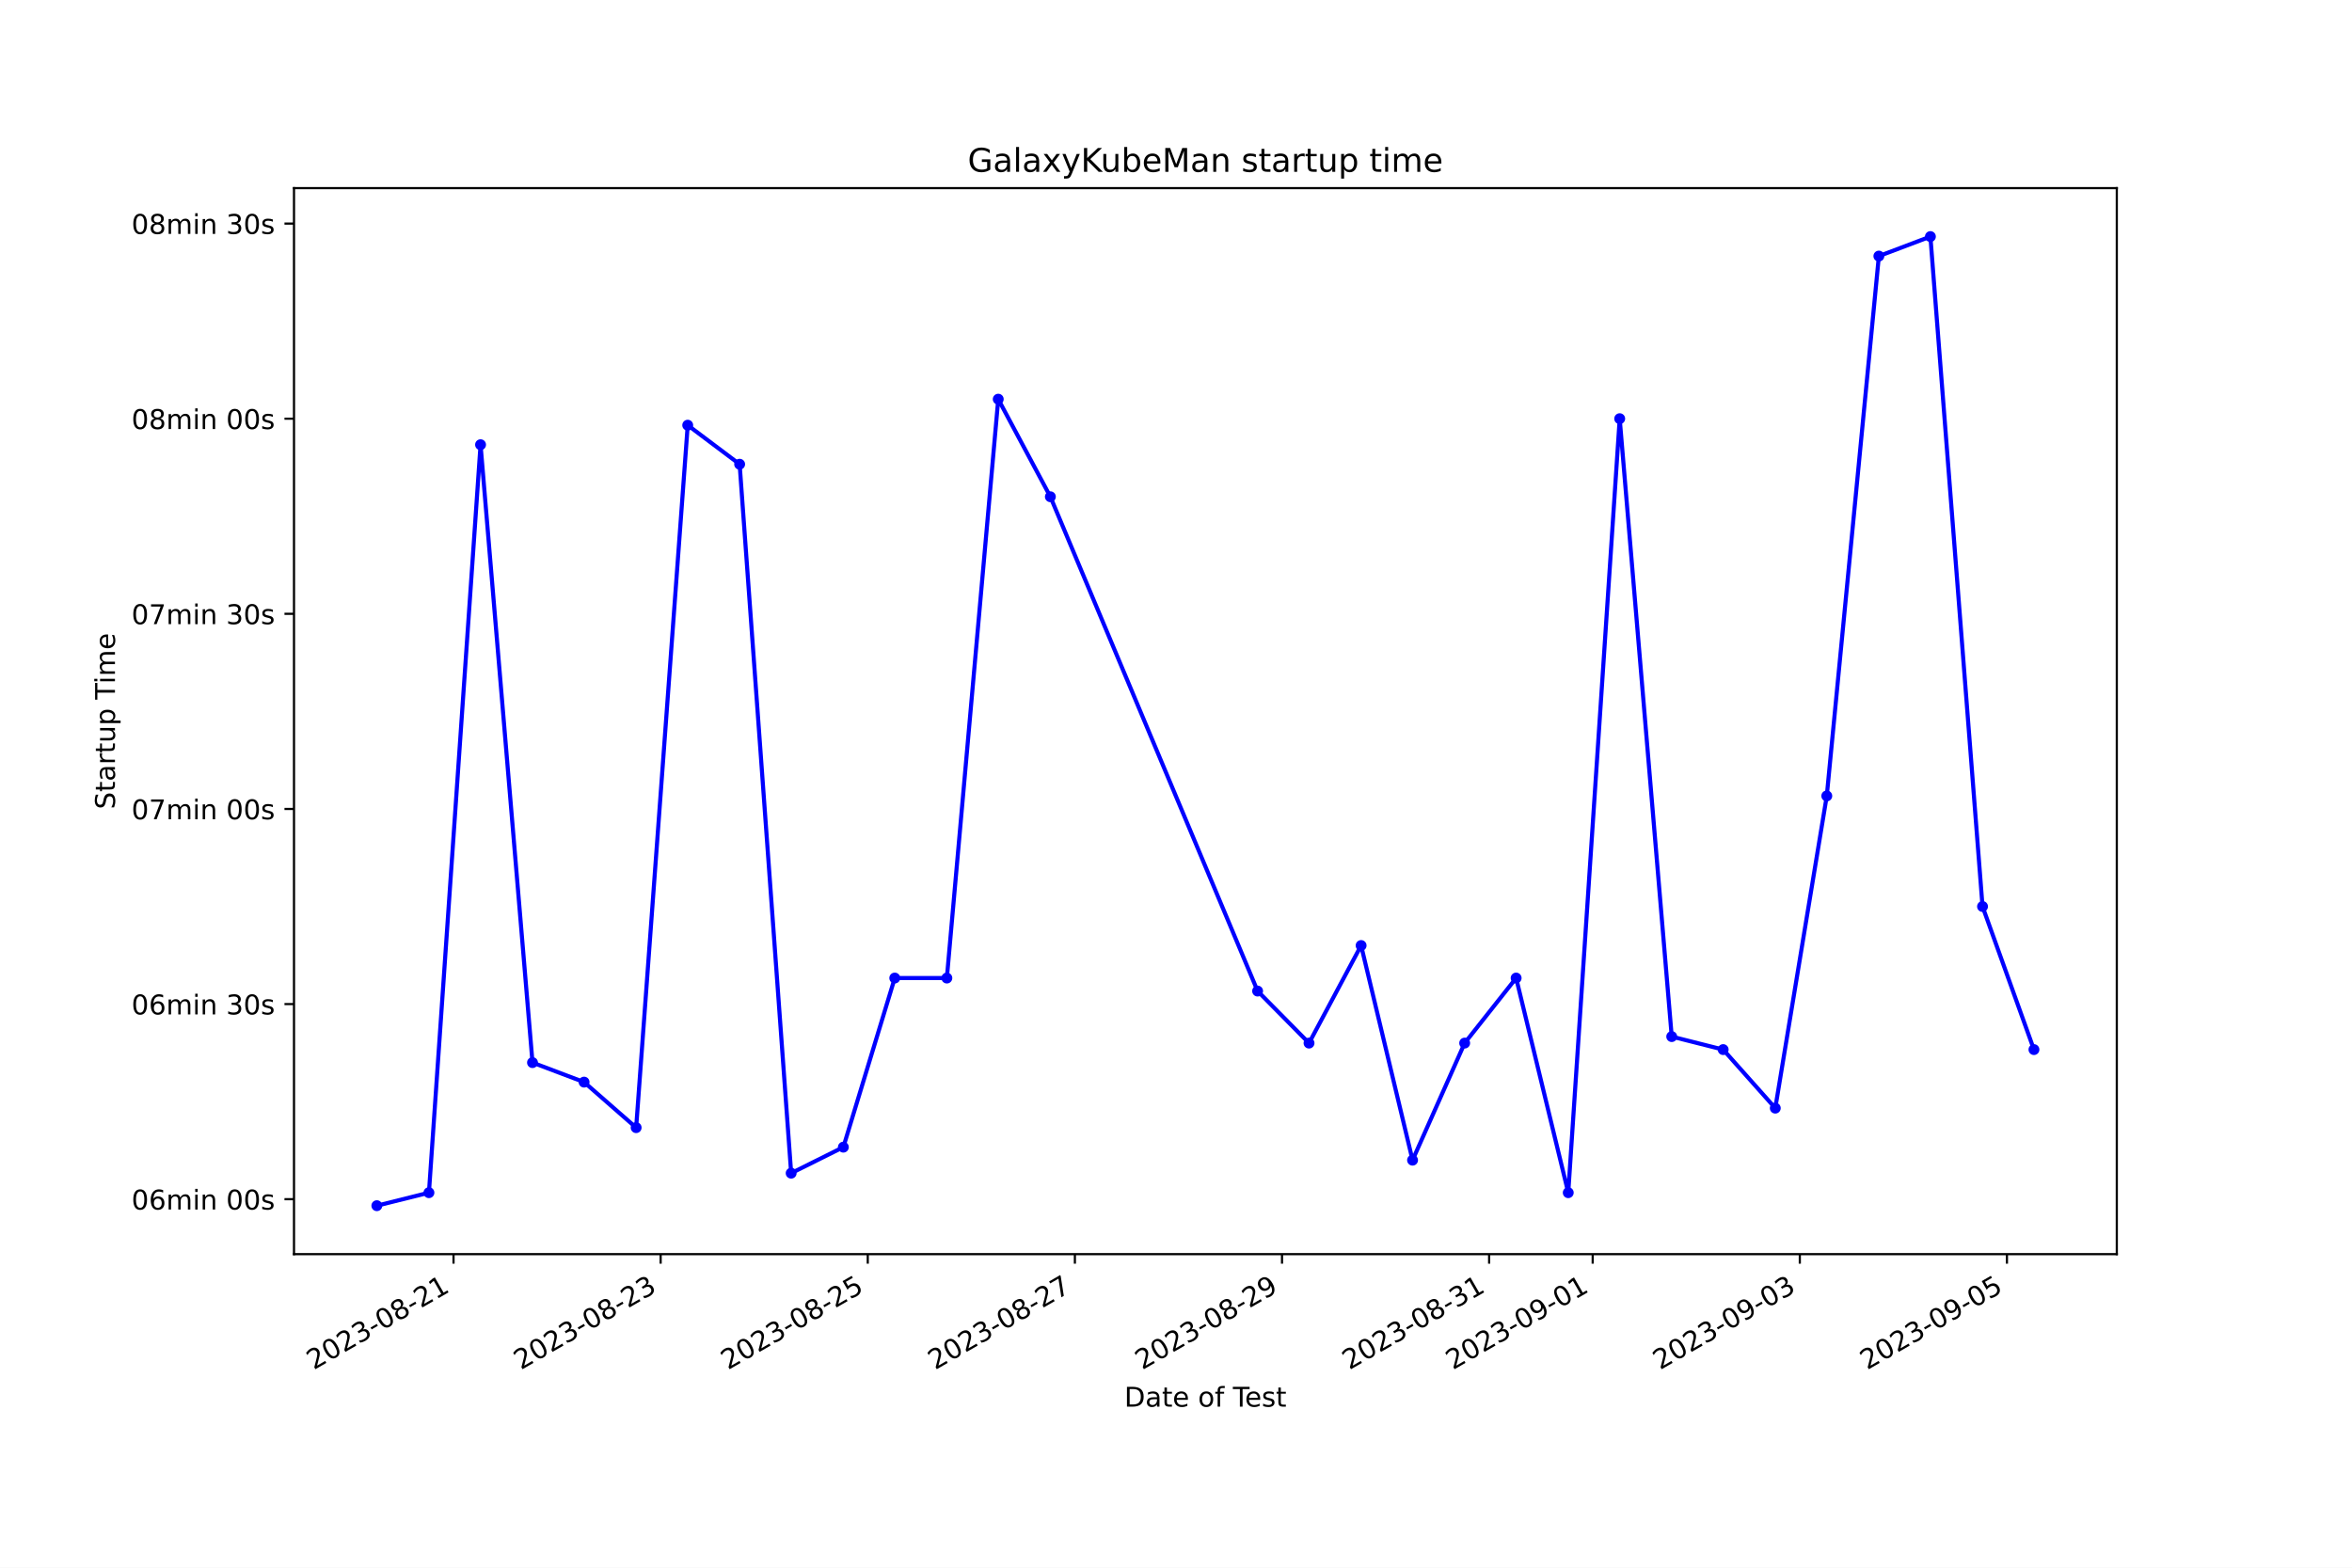
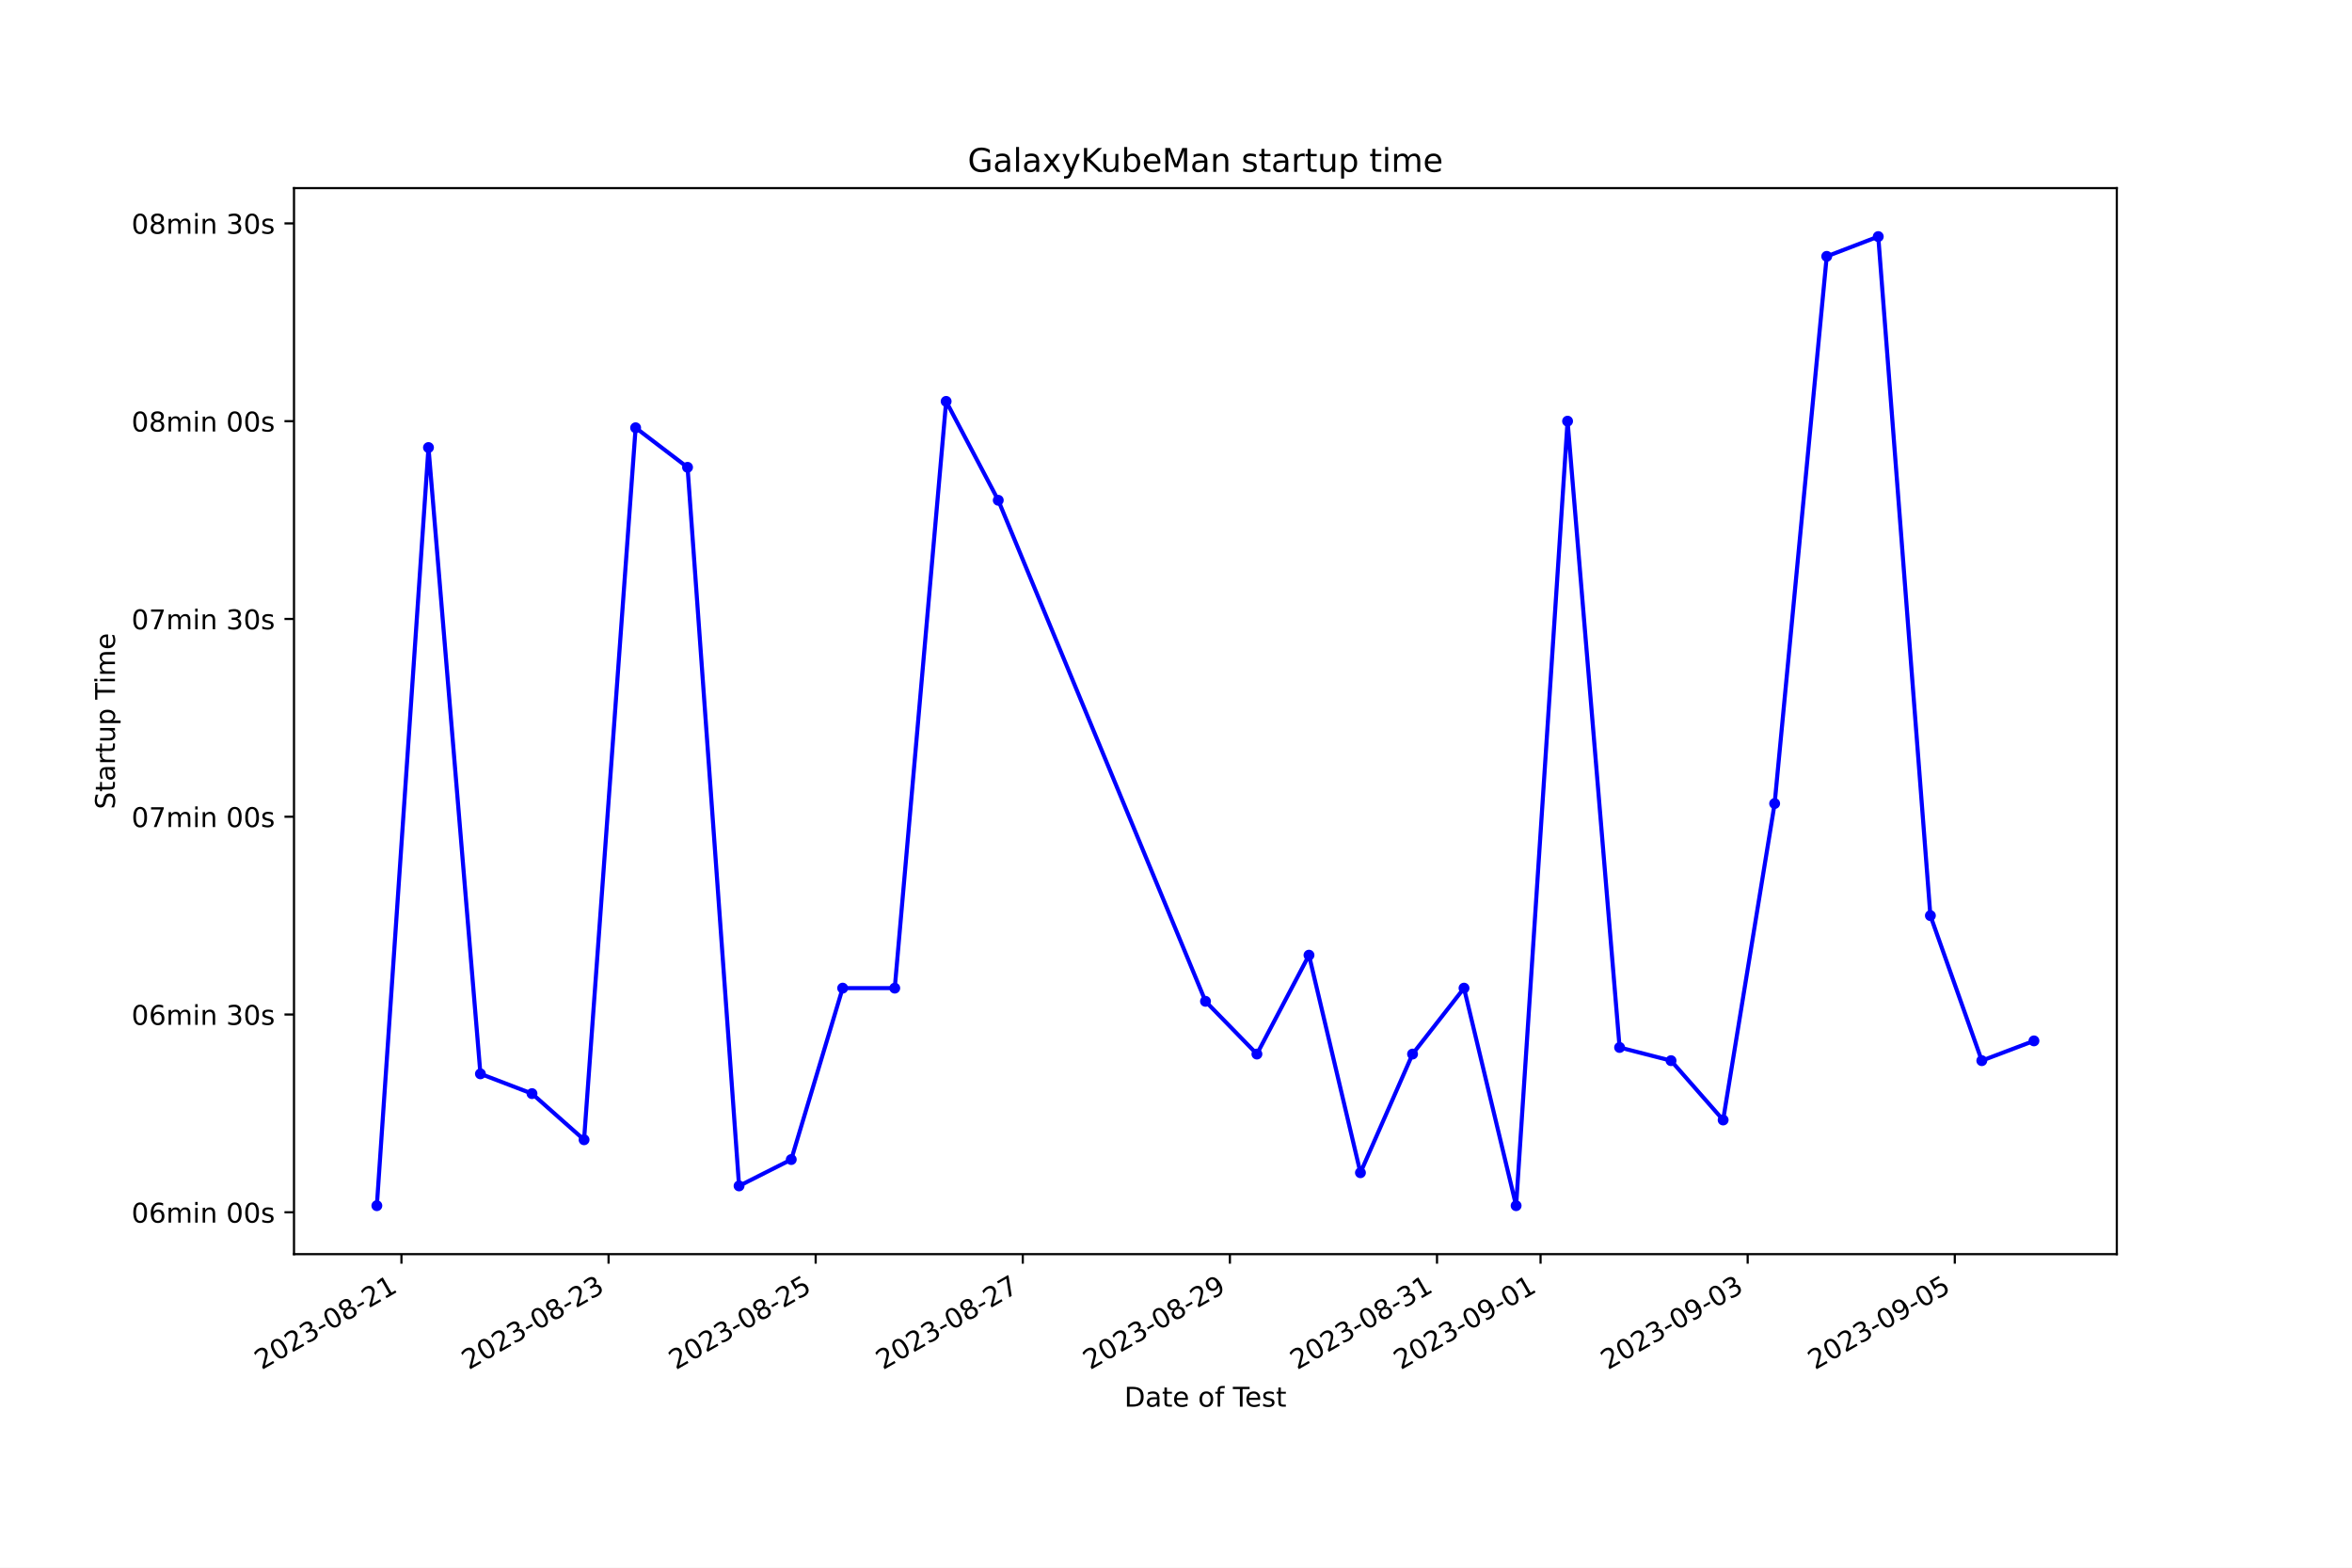
<svg xmlns="http://www.w3.org/2000/svg" xmlns:xlink="http://www.w3.org/1999/xlink" width="864pt" height="576pt" viewBox="0 0 864 576" version="1.1">
  <defs>
    <style type="text/css">*{stroke-linejoin: round; stroke-linecap: butt}</style>
  </defs>
  <g id="figure_1">
    <g id="patch_1">
      <path d="M 0 576  L 864 576  L 864 0  L 0 0  z " style="fill: #ffffff" />
    </g>
    <g id="axes_1">
      <g id="patch_2">
        <path d="M 108 460.8  L 777.6 460.8  L 777.6 69.12  L 108 69.12  z " style="fill: #ffffff" />
      </g>
      <g id="matplotlib.axis_1">
        <g id="xtick_1">
          <g id="line2d_1">
            <defs>
-               <path id="m850392a42d" d="M 0 0  L 0 3.5  " style="stroke: #000000; stroke-width: 0.8" />
+               <path id="m2d31882cde" d="M 0 0  L 0 3.5  " style="stroke: #000000; stroke-width: 0.8" />
            </defs>
            <g>
-               <use xlink:href="#m850392a42d" x="166.601" y="460.8" style="stroke: #000000; stroke-width: 0.8" />
+               <use xlink:href="#m2d31882cde" x="147.471" y="460.8" style="stroke: #000000; stroke-width: 0.8" />
            </g>
          </g>
          <g id="text_1">
-             <g transform="translate(115.2317 503.4383) rotate(-30) scale(0.1 -0.1)">
+             <g transform="translate(96.10164 503.4383) rotate(-30) scale(0.1 -0.1)">
              <defs>
                <path id="DejaVuSans-32" d="M 1228 531  L 3431 531  L 3431 0  L 469 0  L 469 531  Q 828 903 1448 1529  Q 2069 2156 2228 2338  Q 2531 2678 2651 2914  Q 2772 3150 2772 3378  Q 2772 3750 2511 3984  Q 2250 4219 1831 4219  Q 1534 4219 1204 4116  Q 875 4013 500 3803  L 500 4441  Q 881 4594 1212 4672  Q 1544 4750 1819 4750  Q 2544 4750 2975 4387  Q 3406 4025 3406 3419  Q 3406 3131 3298 2873  Q 3191 2616 2906 2266  Q 2828 2175 2409 1742  Q 1991 1309 1228 531  z " transform="scale(0.015625)" />
                <path id="DejaVuSans-30" d="M 2034 4250  Q 1547 4250 1301 3770  Q 1056 3291 1056 2328  Q 1056 1369 1301 889  Q 1547 409 2034 409  Q 2525 409 2770 889  Q 3016 1369 3016 2328  Q 3016 3291 2770 3770  Q 2525 4250 2034 4250  z M 2034 4750  Q 2819 4750 3233 4129  Q 3647 3509 3647 2328  Q 3647 1150 3233 529  Q 2819 -91 2034 -91  Q 1250 -91 836 529  Q 422 1150 422 2328  Q 422 3509 836 4129  Q 1250 4750 2034 4750  z " transform="scale(0.015625)" />
                <path id="DejaVuSans-33" d="M 2597 2516  Q 3050 2419 3304 2112  Q 3559 1806 3559 1356  Q 3559 666 3084 287  Q 2609 -91 1734 -91  Q 1441 -91 1130 -33  Q 819 25 488 141  L 488 750  Q 750 597 1062 519  Q 1375 441 1716 441  Q 2309 441 2620 675  Q 2931 909 2931 1356  Q 2931 1769 2642 2001  Q 2353 2234 1838 2234  L 1294 2234  L 1294 2753  L 1863 2753  Q 2328 2753 2575 2939  Q 2822 3125 2822 3475  Q 2822 3834 2567 4026  Q 2313 4219 1838 4219  Q 1578 4219 1281 4162  Q 984 4106 628 3988  L 628 4550  Q 988 4650 1302 4700  Q 1616 4750 1894 4750  Q 2613 4750 3031 4423  Q 3450 4097 3450 3541  Q 3450 3153 3228 2886  Q 3006 2619 2597 2516  z " transform="scale(0.015625)" />
                <path id="DejaVuSans-2d" d="M 313 2009  L 1997 2009  L 1997 1497  L 313 1497  L 313 2009  z " transform="scale(0.015625)" />
                <path id="DejaVuSans-38" d="M 2034 2216  Q 1584 2216 1326 1975  Q 1069 1734 1069 1313  Q 1069 891 1326 650  Q 1584 409 2034 409  Q 2484 409 2743 651  Q 3003 894 3003 1313  Q 3003 1734 2745 1975  Q 2488 2216 2034 2216  z M 1403 2484  Q 997 2584 770 2862  Q 544 3141 544 3541  Q 544 4100 942 4425  Q 1341 4750 2034 4750  Q 2731 4750 3128 4425  Q 3525 4100 3525 3541  Q 3525 3141 3298 2862  Q 3072 2584 2669 2484  Q 3125 2378 3379 2068  Q 3634 1759 3634 1313  Q 3634 634 3220 271  Q 2806 -91 2034 -91  Q 1263 -91 848 271  Q 434 634 434 1313  Q 434 1759 690 2068  Q 947 2378 1403 2484  z M 1172 3481  Q 1172 3119 1398 2916  Q 1625 2713 2034 2713  Q 2441 2713 2670 2916  Q 2900 3119 2900 3481  Q 2900 3844 2670 4047  Q 2441 4250 2034 4250  Q 1625 4250 1398 4047  Q 1172 3844 1172 3481  z " transform="scale(0.015625)" />
                <path id="DejaVuSans-31" d="M 794 531  L 1825 531  L 1825 4091  L 703 3866  L 703 4441  L 1819 4666  L 2450 4666  L 2450 531  L 3481 531  L 3481 0  L 794 0  L 794 531  z " transform="scale(0.015625)" />
              </defs>
              <use xlink:href="#DejaVuSans-32" />
              <use xlink:href="#DejaVuSans-30" x="63.623" />
              <use xlink:href="#DejaVuSans-32" x="127.246" />
              <use xlink:href="#DejaVuSans-33" x="190.869" />
              <use xlink:href="#DejaVuSans-2d" x="254.492" />
              <use xlink:href="#DejaVuSans-30" x="290.576" />
              <use xlink:href="#DejaVuSans-38" x="354.199" />
              <use xlink:href="#DejaVuSans-2d" x="417.822" />
              <use xlink:href="#DejaVuSans-32" x="453.906" />
              <use xlink:href="#DejaVuSans-31" x="517.529" />
            </g>
          </g>
        </g>
        <g id="xtick_2">
          <g id="line2d_2">
            <g>
-               <use xlink:href="#m850392a42d" x="242.687" y="460.8" style="stroke: #000000; stroke-width: 0.8" />
+               <use xlink:href="#m2d31882cde" x="223.553" y="460.8" style="stroke: #000000; stroke-width: 0.8" />
            </g>
          </g>
          <g id="text_2">
-             <g transform="translate(191.3171 503.4383) rotate(-30) scale(0.1 -0.1)">
+             <g transform="translate(172.1836 503.4383) rotate(-30) scale(0.1 -0.1)">
              <use xlink:href="#DejaVuSans-32" />
              <use xlink:href="#DejaVuSans-30" x="63.623" />
              <use xlink:href="#DejaVuSans-32" x="127.246" />
              <use xlink:href="#DejaVuSans-33" x="190.869" />
              <use xlink:href="#DejaVuSans-2d" x="254.492" />
              <use xlink:href="#DejaVuSans-30" x="290.576" />
              <use xlink:href="#DejaVuSans-38" x="354.199" />
              <use xlink:href="#DejaVuSans-2d" x="417.822" />
              <use xlink:href="#DejaVuSans-32" x="453.906" />
              <use xlink:href="#DejaVuSans-33" x="517.529" />
            </g>
          </g>
        </g>
        <g id="xtick_3">
          <g id="line2d_3">
            <g>
-               <use xlink:href="#m850392a42d" x="318.772" y="460.8" style="stroke: #000000; stroke-width: 0.8" />
+               <use xlink:href="#m2d31882cde" x="299.635" y="460.8" style="stroke: #000000; stroke-width: 0.8" />
            </g>
          </g>
          <g id="text_3">
-             <g transform="translate(267.4024 503.4383) rotate(-30) scale(0.1 -0.1)">
+             <g transform="translate(248.2655 503.4383) rotate(-30) scale(0.1 -0.1)">
              <defs>
                <path id="DejaVuSans-35" d="M 691 4666  L 3169 4666  L 3169 4134  L 1269 4134  L 1269 2991  Q 1406 3038 1543 3061  Q 1681 3084 1819 3084  Q 2600 3084 3056 2656  Q 3513 2228 3513 1497  Q 3513 744 3044 326  Q 2575 -91 1722 -91  Q 1428 -91 1123 -41  Q 819 9 494 109  L 494 744  Q 775 591 1075 516  Q 1375 441 1709 441  Q 2250 441 2565 725  Q 2881 1009 2881 1497  Q 2881 1984 2565 2268  Q 2250 2553 1709 2553  Q 1456 2553 1204 2497  Q 953 2441 691 2322  L 691 4666  z " transform="scale(0.015625)" />
              </defs>
              <use xlink:href="#DejaVuSans-32" />
              <use xlink:href="#DejaVuSans-30" x="63.623" />
              <use xlink:href="#DejaVuSans-32" x="127.246" />
              <use xlink:href="#DejaVuSans-33" x="190.869" />
              <use xlink:href="#DejaVuSans-2d" x="254.492" />
              <use xlink:href="#DejaVuSans-30" x="290.576" />
              <use xlink:href="#DejaVuSans-38" x="354.199" />
              <use xlink:href="#DejaVuSans-2d" x="417.822" />
              <use xlink:href="#DejaVuSans-32" x="453.906" />
              <use xlink:href="#DejaVuSans-35" x="517.529" />
            </g>
          </g>
        </g>
        <g id="xtick_4">
          <g id="line2d_4">
            <g>
-               <use xlink:href="#m850392a42d" x="394.857" y="460.8" style="stroke: #000000; stroke-width: 0.8" />
+               <use xlink:href="#m2d31882cde" x="375.717" y="460.8" style="stroke: #000000; stroke-width: 0.8" />
            </g>
          </g>
          <g id="text_4">
-             <g transform="translate(343.4878 503.4383) rotate(-30) scale(0.1 -0.1)">
+             <g transform="translate(324.3475 503.4383) rotate(-30) scale(0.1 -0.1)">
              <defs>
                <path id="DejaVuSans-37" d="M 525 4666  L 3525 4666  L 3525 4397  L 1831 0  L 1172 0  L 2766 4134  L 525 4134  L 525 4666  z " transform="scale(0.015625)" />
              </defs>
              <use xlink:href="#DejaVuSans-32" />
              <use xlink:href="#DejaVuSans-30" x="63.623" />
              <use xlink:href="#DejaVuSans-32" x="127.246" />
              <use xlink:href="#DejaVuSans-33" x="190.869" />
              <use xlink:href="#DejaVuSans-2d" x="254.492" />
              <use xlink:href="#DejaVuSans-30" x="290.576" />
              <use xlink:href="#DejaVuSans-38" x="354.199" />
              <use xlink:href="#DejaVuSans-2d" x="417.822" />
              <use xlink:href="#DejaVuSans-32" x="453.906" />
              <use xlink:href="#DejaVuSans-37" x="517.529" />
            </g>
          </g>
        </g>
        <g id="xtick_5">
          <g id="line2d_5">
            <g>
-               <use xlink:href="#m850392a42d" x="470.943" y="460.8" style="stroke: #000000; stroke-width: 0.8" />
+               <use xlink:href="#m2d31882cde" x="451.799" y="460.8" style="stroke: #000000; stroke-width: 0.8" />
            </g>
          </g>
          <g id="text_5">
-             <g transform="translate(419.5731 503.4383) rotate(-30) scale(0.1 -0.1)">
+             <g transform="translate(400.4294 503.4383) rotate(-30) scale(0.1 -0.1)">
              <defs>
                <path id="DejaVuSans-39" d="M 703 97  L 703 672  Q 941 559 1184 500  Q 1428 441 1663 441  Q 2288 441 2617 861  Q 2947 1281 2994 2138  Q 2813 1869 2534 1725  Q 2256 1581 1919 1581  Q 1219 1581 811 2004  Q 403 2428 403 3163  Q 403 3881 828 4315  Q 1253 4750 1959 4750  Q 2769 4750 3195 4129  Q 3622 3509 3622 2328  Q 3622 1225 3098 567  Q 2575 -91 1691 -91  Q 1453 -91 1209 -44  Q 966 3 703 97  z M 1959 2075  Q 2384 2075 2632 2365  Q 2881 2656 2881 3163  Q 2881 3666 2632 3958  Q 2384 4250 1959 4250  Q 1534 4250 1286 3958  Q 1038 3666 1038 3163  Q 1038 2656 1286 2365  Q 1534 2075 1959 2075  z " transform="scale(0.015625)" />
              </defs>
              <use xlink:href="#DejaVuSans-32" />
              <use xlink:href="#DejaVuSans-30" x="63.623" />
              <use xlink:href="#DejaVuSans-32" x="127.246" />
              <use xlink:href="#DejaVuSans-33" x="190.869" />
              <use xlink:href="#DejaVuSans-2d" x="254.492" />
              <use xlink:href="#DejaVuSans-30" x="290.576" />
              <use xlink:href="#DejaVuSans-38" x="354.199" />
              <use xlink:href="#DejaVuSans-2d" x="417.822" />
              <use xlink:href="#DejaVuSans-32" x="453.906" />
              <use xlink:href="#DejaVuSans-39" x="517.529" />
            </g>
          </g>
        </g>
        <g id="xtick_6">
          <g id="line2d_6">
            <g>
-               <use xlink:href="#m850392a42d" x="547.028" y="460.8" style="stroke: #000000; stroke-width: 0.8" />
+               <use xlink:href="#m2d31882cde" x="527.881" y="460.8" style="stroke: #000000; stroke-width: 0.8" />
            </g>
          </g>
          <g id="text_6">
-             <g transform="translate(495.6585 503.4383) rotate(-30) scale(0.1 -0.1)">
+             <g transform="translate(476.5113 503.4383) rotate(-30) scale(0.1 -0.1)">
              <use xlink:href="#DejaVuSans-32" />
              <use xlink:href="#DejaVuSans-30" x="63.623" />
              <use xlink:href="#DejaVuSans-32" x="127.246" />
              <use xlink:href="#DejaVuSans-33" x="190.869" />
              <use xlink:href="#DejaVuSans-2d" x="254.492" />
              <use xlink:href="#DejaVuSans-30" x="290.576" />
              <use xlink:href="#DejaVuSans-38" x="354.199" />
              <use xlink:href="#DejaVuSans-2d" x="417.822" />
              <use xlink:href="#DejaVuSans-33" x="453.906" />
              <use xlink:href="#DejaVuSans-31" x="517.529" />
            </g>
          </g>
        </g>
        <g id="xtick_7">
          <g id="line2d_7">
            <g>
-               <use xlink:href="#m850392a42d" x="585.071" y="460.8" style="stroke: #000000; stroke-width: 0.8" />
+               <use xlink:href="#m2d31882cde" x="565.922" y="460.8" style="stroke: #000000; stroke-width: 0.8" />
            </g>
          </g>
          <g id="text_7">
-             <g transform="translate(533.7011 503.4383) rotate(-30) scale(0.1 -0.1)">
+             <g transform="translate(514.5523 503.4383) rotate(-30) scale(0.1 -0.1)">
              <use xlink:href="#DejaVuSans-32" />
              <use xlink:href="#DejaVuSans-30" x="63.623" />
              <use xlink:href="#DejaVuSans-32" x="127.246" />
              <use xlink:href="#DejaVuSans-33" x="190.869" />
              <use xlink:href="#DejaVuSans-2d" x="254.492" />
              <use xlink:href="#DejaVuSans-30" x="290.576" />
              <use xlink:href="#DejaVuSans-39" x="354.199" />
              <use xlink:href="#DejaVuSans-2d" x="417.822" />
              <use xlink:href="#DejaVuSans-30" x="453.906" />
              <use xlink:href="#DejaVuSans-31" x="517.529" />
            </g>
          </g>
        </g>
        <g id="xtick_8">
          <g id="line2d_8">
            <g>
-               <use xlink:href="#m850392a42d" x="661.156" y="460.8" style="stroke: #000000; stroke-width: 0.8" />
+               <use xlink:href="#m2d31882cde" x="642.004" y="460.8" style="stroke: #000000; stroke-width: 0.8" />
            </g>
          </g>
          <g id="text_8">
-             <g transform="translate(609.7865 503.4383) rotate(-30) scale(0.1 -0.1)">
+             <g transform="translate(590.6342 503.4383) rotate(-30) scale(0.1 -0.1)">
              <use xlink:href="#DejaVuSans-32" />
              <use xlink:href="#DejaVuSans-30" x="63.623" />
              <use xlink:href="#DejaVuSans-32" x="127.246" />
              <use xlink:href="#DejaVuSans-33" x="190.869" />
              <use xlink:href="#DejaVuSans-2d" x="254.492" />
              <use xlink:href="#DejaVuSans-30" x="290.576" />
              <use xlink:href="#DejaVuSans-39" x="354.199" />
              <use xlink:href="#DejaVuSans-2d" x="417.822" />
              <use xlink:href="#DejaVuSans-30" x="453.906" />
              <use xlink:href="#DejaVuSans-33" x="517.529" />
            </g>
          </g>
        </g>
        <g id="xtick_9">
          <g id="line2d_9">
            <g>
-               <use xlink:href="#m850392a42d" x="737.241" y="460.8" style="stroke: #000000; stroke-width: 0.8" />
+               <use xlink:href="#m2d31882cde" x="718.086" y="460.8" style="stroke: #000000; stroke-width: 0.8" />
            </g>
          </g>
          <g id="text_9">
-             <g transform="translate(685.8718 503.4383) rotate(-30) scale(0.1 -0.1)">
+             <g transform="translate(666.7162 503.4383) rotate(-30) scale(0.1 -0.1)">
              <use xlink:href="#DejaVuSans-32" />
              <use xlink:href="#DejaVuSans-30" x="63.623" />
              <use xlink:href="#DejaVuSans-32" x="127.246" />
              <use xlink:href="#DejaVuSans-33" x="190.869" />
              <use xlink:href="#DejaVuSans-2d" x="254.492" />
              <use xlink:href="#DejaVuSans-30" x="290.576" />
              <use xlink:href="#DejaVuSans-39" x="354.199" />
              <use xlink:href="#DejaVuSans-2d" x="417.822" />
              <use xlink:href="#DejaVuSans-30" x="453.906" />
              <use xlink:href="#DejaVuSans-35" x="517.529" />
            </g>
          </g>
        </g>
        <g id="text_10">
          <g transform="translate(413.0063 516.8378) scale(0.1 -0.1)">
            <defs>
              <path id="DejaVuSans-44" d="M 1259 4147  L 1259 519  L 2022 519  Q 2988 519 3436 956  Q 3884 1394 3884 2338  Q 3884 3275 3436 3711  Q 2988 4147 2022 4147  L 1259 4147  z M 628 4666  L 1925 4666  Q 3281 4666 3915 4102  Q 4550 3538 4550 2338  Q 4550 1131 3912 565  Q 3275 0 1925 0  L 628 0  L 628 4666  z " transform="scale(0.015625)" />
              <path id="DejaVuSans-61" d="M 2194 1759  Q 1497 1759 1228 1600  Q 959 1441 959 1056  Q 959 750 1161 570  Q 1363 391 1709 391  Q 2188 391 2477 730  Q 2766 1069 2766 1631  L 2766 1759  L 2194 1759  z M 3341 1997  L 3341 0  L 2766 0  L 2766 531  Q 2569 213 2275 61  Q 1981 -91 1556 -91  Q 1019 -91 701 211  Q 384 513 384 1019  Q 384 1609 779 1909  Q 1175 2209 1959 2209  L 2766 2209  L 2766 2266  Q 2766 2663 2505 2880  Q 2244 3097 1772 3097  Q 1472 3097 1187 3025  Q 903 2953 641 2809  L 641 3341  Q 956 3463 1253 3523  Q 1550 3584 1831 3584  Q 2591 3584 2966 3190  Q 3341 2797 3341 1997  z " transform="scale(0.015625)" />
              <path id="DejaVuSans-74" d="M 1172 4494  L 1172 3500  L 2356 3500  L 2356 3053  L 1172 3053  L 1172 1153  Q 1172 725 1289 603  Q 1406 481 1766 481  L 2356 481  L 2356 0  L 1766 0  Q 1100 0 847 248  Q 594 497 594 1153  L 594 3053  L 172 3053  L 172 3500  L 594 3500  L 594 4494  L 1172 4494  z " transform="scale(0.015625)" />
              <path id="DejaVuSans-65" d="M 3597 1894  L 3597 1613  L 953 1613  Q 991 1019 1311 708  Q 1631 397 2203 397  Q 2534 397 2845 478  Q 3156 559 3463 722  L 3463 178  Q 3153 47 2828 -22  Q 2503 -91 2169 -91  Q 1331 -91 842 396  Q 353 884 353 1716  Q 353 2575 817 3079  Q 1281 3584 2069 3584  Q 2775 3584 3186 3129  Q 3597 2675 3597 1894  z M 3022 2063  Q 3016 2534 2758 2815  Q 2500 3097 2075 3097  Q 1594 3097 1305 2825  Q 1016 2553 972 2059  L 3022 2063  z " transform="scale(0.015625)" />
              <path id="DejaVuSans-20" transform="scale(0.015625)" />
              <path id="DejaVuSans-6f" d="M 1959 3097  Q 1497 3097 1228 2736  Q 959 2375 959 1747  Q 959 1119 1226 758  Q 1494 397 1959 397  Q 2419 397 2687 759  Q 2956 1122 2956 1747  Q 2956 2369 2687 2733  Q 2419 3097 1959 3097  z M 1959 3584  Q 2709 3584 3137 3096  Q 3566 2609 3566 1747  Q 3566 888 3137 398  Q 2709 -91 1959 -91  Q 1206 -91 779 398  Q 353 888 353 1747  Q 353 2609 779 3096  Q 1206 3584 1959 3584  z " transform="scale(0.015625)" />
              <path id="DejaVuSans-66" d="M 2375 4863  L 2375 4384  L 1825 4384  Q 1516 4384 1395 4259  Q 1275 4134 1275 3809  L 1275 3500  L 2222 3500  L 2222 3053  L 1275 3053  L 1275 0  L 697 0  L 697 3053  L 147 3053  L 147 3500  L 697 3500  L 697 3744  Q 697 4328 969 4595  Q 1241 4863 1831 4863  L 2375 4863  z " transform="scale(0.015625)" />
              <path id="DejaVuSans-54" d="M -19 4666  L 3928 4666  L 3928 4134  L 2272 4134  L 2272 0  L 1638 0  L 1638 4134  L -19 4134  L -19 4666  z " transform="scale(0.015625)" />
              <path id="DejaVuSans-73" d="M 2834 3397  L 2834 2853  Q 2591 2978 2328 3040  Q 2066 3103 1784 3103  Q 1356 3103 1142 2972  Q 928 2841 928 2578  Q 928 2378 1081 2264  Q 1234 2150 1697 2047  L 1894 2003  Q 2506 1872 2764 1633  Q 3022 1394 3022 966  Q 3022 478 2636 193  Q 2250 -91 1575 -91  Q 1294 -91 989 -36  Q 684 19 347 128  L 347 722  Q 666 556 975 473  Q 1284 391 1588 391  Q 1994 391 2212 530  Q 2431 669 2431 922  Q 2431 1156 2273 1281  Q 2116 1406 1581 1522  L 1381 1569  Q 847 1681 609 1914  Q 372 2147 372 2553  Q 372 3047 722 3315  Q 1072 3584 1716 3584  Q 2034 3584 2315 3537  Q 2597 3491 2834 3397  z " transform="scale(0.015625)" />
            </defs>
            <use xlink:href="#DejaVuSans-44" />
            <use xlink:href="#DejaVuSans-61" x="77.002" />
            <use xlink:href="#DejaVuSans-74" x="138.281" />
            <use xlink:href="#DejaVuSans-65" x="177.49" />
            <use xlink:href="#DejaVuSans-20" x="239.014" />
            <use xlink:href="#DejaVuSans-6f" x="270.801" />
            <use xlink:href="#DejaVuSans-66" x="331.982" />
            <use xlink:href="#DejaVuSans-20" x="367.188" />
            <use xlink:href="#DejaVuSans-54" x="398.975" />
            <use xlink:href="#DejaVuSans-65" x="443.059" />
            <use xlink:href="#DejaVuSans-73" x="504.582" />
            <use xlink:href="#DejaVuSans-74" x="556.682" />
          </g>
        </g>
      </g>
      <g id="matplotlib.axis_2">
        <g id="ytick_1">
          <g id="line2d_10">
            <defs>
-               <path id="m2e4d9d706c" d="M 0 0  L -3.5 0  " style="stroke: #000000; stroke-width: 0.8" />
+               <path id="mc6794d86ec" d="M 0 0  L -3.5 0  " style="stroke: #000000; stroke-width: 0.8" />
            </defs>
            <g>
-               <use xlink:href="#m2e4d9d706c" x="108" y="440.607" style="stroke: #000000; stroke-width: 0.8" />
+               <use xlink:href="#mc6794d86ec" x="108" y="445.419" style="stroke: #000000; stroke-width: 0.8" />
            </g>
          </g>
          <g id="text_11">
-             <g transform="translate(48.30625 444.4058) scale(0.1 -0.1)">
+             <g transform="translate(48.30625 449.2178) scale(0.1 -0.1)">
              <defs>
                <path id="DejaVuSans-36" d="M 2113 2584  Q 1688 2584 1439 2293  Q 1191 2003 1191 1497  Q 1191 994 1439 701  Q 1688 409 2113 409  Q 2538 409 2786 701  Q 3034 994 3034 1497  Q 3034 2003 2786 2293  Q 2538 2584 2113 2584  z M 3366 4563  L 3366 3988  Q 3128 4100 2886 4159  Q 2644 4219 2406 4219  Q 1781 4219 1451 3797  Q 1122 3375 1075 2522  Q 1259 2794 1537 2939  Q 1816 3084 2150 3084  Q 2853 3084 3261 2657  Q 3669 2231 3669 1497  Q 3669 778 3244 343  Q 2819 -91 2113 -91  Q 1303 -91 875 529  Q 447 1150 447 2328  Q 447 3434 972 4092  Q 1497 4750 2381 4750  Q 2619 4750 2861 4703  Q 3103 4656 3366 4563  z " transform="scale(0.015625)" />
                <path id="DejaVuSans-6d" d="M 3328 2828  Q 3544 3216 3844 3400  Q 4144 3584 4550 3584  Q 5097 3584 5394 3201  Q 5691 2819 5691 2113  L 5691 0  L 5113 0  L 5113 2094  Q 5113 2597 4934 2840  Q 4756 3084 4391 3084  Q 3944 3084 3684 2787  Q 3425 2491 3425 1978  L 3425 0  L 2847 0  L 2847 2094  Q 2847 2600 2669 2842  Q 2491 3084 2119 3084  Q 1678 3084 1418 2786  Q 1159 2488 1159 1978  L 1159 0  L 581 0  L 581 3500  L 1159 3500  L 1159 2956  Q 1356 3278 1631 3431  Q 1906 3584 2284 3584  Q 2666 3584 2933 3390  Q 3200 3197 3328 2828  z " transform="scale(0.015625)" />
                <path id="DejaVuSans-69" d="M 603 3500  L 1178 3500  L 1178 0  L 603 0  L 603 3500  z M 603 4863  L 1178 4863  L 1178 4134  L 603 4134  L 603 4863  z " transform="scale(0.015625)" />
                <path id="DejaVuSans-6e" d="M 3513 2113  L 3513 0  L 2938 0  L 2938 2094  Q 2938 2591 2744 2837  Q 2550 3084 2163 3084  Q 1697 3084 1428 2787  Q 1159 2491 1159 1978  L 1159 0  L 581 0  L 581 3500  L 1159 3500  L 1159 2956  Q 1366 3272 1645 3428  Q 1925 3584 2291 3584  Q 2894 3584 3203 3211  Q 3513 2838 3513 2113  z " transform="scale(0.015625)" />
              </defs>
              <use xlink:href="#DejaVuSans-30" />
              <use xlink:href="#DejaVuSans-36" x="63.623" />
              <use xlink:href="#DejaVuSans-6d" x="127.246" />
              <use xlink:href="#DejaVuSans-69" x="224.658" />
              <use xlink:href="#DejaVuSans-6e" x="252.441" />
              <use xlink:href="#DejaVuSans-20" x="315.82" />
              <use xlink:href="#DejaVuSans-30" x="347.607" />
              <use xlink:href="#DejaVuSans-30" x="411.23" />
              <use xlink:href="#DejaVuSans-73" x="474.854" />
            </g>
          </g>
        </g>
        <g id="ytick_2">
          <g id="line2d_11">
            <g>
-               <use xlink:href="#m2e4d9d706c" x="108" y="368.914" style="stroke: #000000; stroke-width: 0.8" />
+               <use xlink:href="#mc6794d86ec" x="108" y="372.751" style="stroke: #000000; stroke-width: 0.8" />
            </g>
          </g>
          <g id="text_12">
-             <g transform="translate(48.30625 372.7133) scale(0.1 -0.1)">
+             <g transform="translate(48.30625 376.5499) scale(0.1 -0.1)">
              <use xlink:href="#DejaVuSans-30" />
              <use xlink:href="#DejaVuSans-36" x="63.623" />
              <use xlink:href="#DejaVuSans-6d" x="127.246" />
              <use xlink:href="#DejaVuSans-69" x="224.658" />
              <use xlink:href="#DejaVuSans-6e" x="252.441" />
              <use xlink:href="#DejaVuSans-20" x="315.82" />
              <use xlink:href="#DejaVuSans-33" x="347.607" />
              <use xlink:href="#DejaVuSans-30" x="411.23" />
              <use xlink:href="#DejaVuSans-73" x="474.854" />
            </g>
          </g>
        </g>
        <g id="ytick_3">
          <g id="line2d_12">
            <g>
-               <use xlink:href="#m2e4d9d706c" x="108" y="297.222" style="stroke: #000000; stroke-width: 0.8" />
+               <use xlink:href="#mc6794d86ec" x="108" y="300.083" style="stroke: #000000; stroke-width: 0.8" />
            </g>
          </g>
          <g id="text_13">
-             <g transform="translate(48.30625 301.0208) scale(0.1 -0.1)">
+             <g transform="translate(48.30625 303.882) scale(0.1 -0.1)">
              <use xlink:href="#DejaVuSans-30" />
              <use xlink:href="#DejaVuSans-37" x="63.623" />
              <use xlink:href="#DejaVuSans-6d" x="127.246" />
              <use xlink:href="#DejaVuSans-69" x="224.658" />
              <use xlink:href="#DejaVuSans-6e" x="252.441" />
              <use xlink:href="#DejaVuSans-20" x="315.82" />
              <use xlink:href="#DejaVuSans-30" x="347.607" />
              <use xlink:href="#DejaVuSans-30" x="411.23" />
              <use xlink:href="#DejaVuSans-73" x="474.854" />
            </g>
          </g>
        </g>
        <g id="ytick_4">
          <g id="line2d_13">
            <g>
-               <use xlink:href="#m2e4d9d706c" x="108" y="225.529" style="stroke: #000000; stroke-width: 0.8" />
+               <use xlink:href="#mc6794d86ec" x="108" y="227.415" style="stroke: #000000; stroke-width: 0.8" />
            </g>
          </g>
          <g id="text_14">
-             <g transform="translate(48.30625 229.3283) scale(0.1 -0.1)">
+             <g transform="translate(48.30625 231.2141) scale(0.1 -0.1)">
              <use xlink:href="#DejaVuSans-30" />
              <use xlink:href="#DejaVuSans-37" x="63.623" />
              <use xlink:href="#DejaVuSans-6d" x="127.246" />
              <use xlink:href="#DejaVuSans-69" x="224.658" />
              <use xlink:href="#DejaVuSans-6e" x="252.441" />
              <use xlink:href="#DejaVuSans-20" x="315.82" />
              <use xlink:href="#DejaVuSans-33" x="347.607" />
              <use xlink:href="#DejaVuSans-30" x="411.23" />
              <use xlink:href="#DejaVuSans-73" x="474.854" />
            </g>
          </g>
        </g>
        <g id="ytick_5">
          <g id="line2d_14">
            <g>
-               <use xlink:href="#m2e4d9d706c" x="108" y="153.837" style="stroke: #000000; stroke-width: 0.8" />
+               <use xlink:href="#mc6794d86ec" x="108" y="154.747" style="stroke: #000000; stroke-width: 0.8" />
            </g>
          </g>
          <g id="text_15">
-             <g transform="translate(48.30625 157.6359) scale(0.1 -0.1)">
+             <g transform="translate(48.30625 158.5462) scale(0.1 -0.1)">
              <use xlink:href="#DejaVuSans-30" />
              <use xlink:href="#DejaVuSans-38" x="63.623" />
              <use xlink:href="#DejaVuSans-6d" x="127.246" />
              <use xlink:href="#DejaVuSans-69" x="224.658" />
              <use xlink:href="#DejaVuSans-6e" x="252.441" />
              <use xlink:href="#DejaVuSans-20" x="315.82" />
              <use xlink:href="#DejaVuSans-30" x="347.607" />
              <use xlink:href="#DejaVuSans-30" x="411.23" />
              <use xlink:href="#DejaVuSans-73" x="474.854" />
            </g>
          </g>
        </g>
        <g id="ytick_6">
          <g id="line2d_15">
            <g>
-               <use xlink:href="#m2e4d9d706c" x="108" y="82.144" style="stroke: #000000; stroke-width: 0.8" />
+               <use xlink:href="#mc6794d86ec" x="108" y="82.079" style="stroke: #000000; stroke-width: 0.8" />
            </g>
          </g>
          <g id="text_16">
-             <g transform="translate(48.30625 85.94335) scale(0.1 -0.1)">
+             <g transform="translate(48.30625 85.87833) scale(0.1 -0.1)">
              <use xlink:href="#DejaVuSans-30" />
              <use xlink:href="#DejaVuSans-38" x="63.623" />
              <use xlink:href="#DejaVuSans-6d" x="127.246" />
              <use xlink:href="#DejaVuSans-69" x="224.658" />
              <use xlink:href="#DejaVuSans-6e" x="252.441" />
              <use xlink:href="#DejaVuSans-20" x="315.82" />
              <use xlink:href="#DejaVuSans-33" x="347.607" />
              <use xlink:href="#DejaVuSans-30" x="411.23" />
              <use xlink:href="#DejaVuSans-73" x="474.854" />
            </g>
          </g>
        </g>
        <g id="text_17">
          <g transform="translate(42.22656 297.3397) rotate(-90) scale(0.1 -0.1)">
            <defs>
              <path id="DejaVuSans-53" d="M 3425 4513  L 3425 3897  Q 3066 4069 2747 4153  Q 2428 4238 2131 4238  Q 1616 4238 1336 4038  Q 1056 3838 1056 3469  Q 1056 3159 1242 3001  Q 1428 2844 1947 2747  L 2328 2669  Q 3034 2534 3370 2195  Q 3706 1856 3706 1288  Q 3706 609 3251 259  Q 2797 -91 1919 -91  Q 1588 -91 1214 -16  Q 841 59 441 206  L 441 856  Q 825 641 1194 531  Q 1563 422 1919 422  Q 2459 422 2753 634  Q 3047 847 3047 1241  Q 3047 1584 2836 1778  Q 2625 1972 2144 2069  L 1759 2144  Q 1053 2284 737 2584  Q 422 2884 422 3419  Q 422 4038 858 4394  Q 1294 4750 2059 4750  Q 2388 4750 2728 4690  Q 3069 4631 3425 4513  z " transform="scale(0.015625)" />
              <path id="DejaVuSans-72" d="M 2631 2963  Q 2534 3019 2420 3045  Q 2306 3072 2169 3072  Q 1681 3072 1420 2755  Q 1159 2438 1159 1844  L 1159 0  L 581 0  L 581 3500  L 1159 3500  L 1159 2956  Q 1341 3275 1631 3429  Q 1922 3584 2338 3584  Q 2397 3584 2469 3576  Q 2541 3569 2628 3553  L 2631 2963  z " transform="scale(0.015625)" />
              <path id="DejaVuSans-75" d="M 544 1381  L 544 3500  L 1119 3500  L 1119 1403  Q 1119 906 1312 657  Q 1506 409 1894 409  Q 2359 409 2629 706  Q 2900 1003 2900 1516  L 2900 3500  L 3475 3500  L 3475 0  L 2900 0  L 2900 538  Q 2691 219 2414 64  Q 2138 -91 1772 -91  Q 1169 -91 856 284  Q 544 659 544 1381  z M 1991 3584  L 1991 3584  z " transform="scale(0.015625)" />
              <path id="DejaVuSans-70" d="M 1159 525  L 1159 -1331  L 581 -1331  L 581 3500  L 1159 3500  L 1159 2969  Q 1341 3281 1617 3432  Q 1894 3584 2278 3584  Q 2916 3584 3314 3078  Q 3713 2572 3713 1747  Q 3713 922 3314 415  Q 2916 -91 2278 -91  Q 1894 -91 1617 61  Q 1341 213 1159 525  z M 3116 1747  Q 3116 2381 2855 2742  Q 2594 3103 2138 3103  Q 1681 3103 1420 2742  Q 1159 2381 1159 1747  Q 1159 1113 1420 752  Q 1681 391 2138 391  Q 2594 391 2855 752  Q 3116 1113 3116 1747  z " transform="scale(0.015625)" />
            </defs>
            <use xlink:href="#DejaVuSans-53" />
            <use xlink:href="#DejaVuSans-74" x="63.477" />
            <use xlink:href="#DejaVuSans-61" x="102.686" />
            <use xlink:href="#DejaVuSans-72" x="163.965" />
            <use xlink:href="#DejaVuSans-74" x="205.078" />
            <use xlink:href="#DejaVuSans-75" x="244.287" />
            <use xlink:href="#DejaVuSans-70" x="307.666" />
            <use xlink:href="#DejaVuSans-20" x="371.143" />
            <use xlink:href="#DejaVuSans-54" x="402.93" />
            <use xlink:href="#DejaVuSans-69" x="460.889" />
            <use xlink:href="#DejaVuSans-6d" x="488.672" />
            <use xlink:href="#DejaVuSans-65" x="586.084" />
          </g>
        </g>
      </g>
      <g id="line2d_16">
-         <path d="M 747.164 385.642  L 728.277 333.068  L 709.127 86.924  L 690.198 94.093  L 671.064 292.442  L 652.144 407.15  L 633.002 385.642  L 614.105 380.863  L 594.992 153.837  L 576.092 438.217  L 556.948 359.355  L 538.044 383.253  L 518.9 426.268  L 499.999 347.406  L 480.868 383.253  L 461.981 364.135  L 385.85 182.514  L 366.703 146.667  L 347.826 359.355  L 328.689 359.355  L 309.802 421.489  L 290.631 431.048  L 271.702 170.565  L 252.633 156.226  L 233.689 414.319  L 214.558 397.591  L 195.616 390.422  L 176.531 163.396  L 157.566 438.217  L 138.436 442.996  " clip-path="url(#pe530338df9)" style="fill: none; stroke: #0000ff; stroke-width: 1.5; stroke-linecap: square" />
+         <path d="M 747.164 382.44  L 728.008 389.707  L 709.122 336.417  L 689.973 86.924  L 671.044 94.19  L 651.911 295.238  L 632.992 411.507  L 613.851 389.707  L 594.954 384.862  L 575.843 154.747  L 556.943 442.996  L 537.801 363.062  L 518.898 387.284  L 499.754 430.885  L 480.854 350.95  L 461.724 387.284  L 442.837 367.906  L 366.71 183.814  L 347.564 147.48  L 328.687 363.062  L 309.552 363.062  L 290.666 426.041  L 271.495 435.73  L 252.567 171.703  L 233.499 157.169  L 214.556 418.774  L 195.426 401.818  L 176.484 394.551  L 157.401 164.436  L 138.436 442.996  " clip-path="url(#p83fd6e2e0a)" style="fill: none; stroke: #0000ff; stroke-width: 1.5; stroke-linecap: square" />
        <defs>
-           <path id="mb0094eaafb" d="M 0 1.5  C 0.398 1.5 0.779 1.342 1.061 1.061  C 1.342 0.779 1.5 0.398 1.5 0  C 1.5 -0.398 1.342 -0.779 1.061 -1.061  C 0.779 -1.342 0.398 -1.5 0 -1.5  C -0.398 -1.5 -0.779 -1.342 -1.061 -1.061  C -1.342 -0.779 -1.5 -0.398 -1.5 0  C -1.5 0.398 -1.342 0.779 -1.061 1.061  C -0.779 1.342 -0.398 1.5 0 1.5  z " style="stroke: #0000ff" />
+           <path id="m358f908bcb" d="M 0 1.5  C 0.398 1.5 0.779 1.342 1.061 1.061  C 1.342 0.779 1.5 0.398 1.5 0  C 1.5 -0.398 1.342 -0.779 1.061 -1.061  C 0.779 -1.342 0.398 -1.5 0 -1.5  C -0.398 -1.5 -0.779 -1.342 -1.061 -1.061  C -1.342 -0.779 -1.5 -0.398 -1.5 0  C -1.5 0.398 -1.342 0.779 -1.061 1.061  C -0.779 1.342 -0.398 1.5 0 1.5  z " style="stroke: #0000ff" />
        </defs>
-         <g clip-path="url(#pe530338df9)">
-           <use xlink:href="#mb0094eaafb" x="747.164" y="385.642" style="fill: #0000ff; stroke: #0000ff" />
-           <use xlink:href="#mb0094eaafb" x="728.277" y="333.068" style="fill: #0000ff; stroke: #0000ff" />
-           <use xlink:href="#mb0094eaafb" x="709.127" y="86.924" style="fill: #0000ff; stroke: #0000ff" />
-           <use xlink:href="#mb0094eaafb" x="690.198" y="94.093" style="fill: #0000ff; stroke: #0000ff" />
-           <use xlink:href="#mb0094eaafb" x="671.064" y="292.442" style="fill: #0000ff; stroke: #0000ff" />
-           <use xlink:href="#mb0094eaafb" x="652.144" y="407.15" style="fill: #0000ff; stroke: #0000ff" />
-           <use xlink:href="#mb0094eaafb" x="633.002" y="385.642" style="fill: #0000ff; stroke: #0000ff" />
-           <use xlink:href="#mb0094eaafb" x="614.105" y="380.863" style="fill: #0000ff; stroke: #0000ff" />
-           <use xlink:href="#mb0094eaafb" x="594.992" y="153.837" style="fill: #0000ff; stroke: #0000ff" />
-           <use xlink:href="#mb0094eaafb" x="576.092" y="438.217" style="fill: #0000ff; stroke: #0000ff" />
-           <use xlink:href="#mb0094eaafb" x="556.948" y="359.355" style="fill: #0000ff; stroke: #0000ff" />
-           <use xlink:href="#mb0094eaafb" x="538.044" y="383.253" style="fill: #0000ff; stroke: #0000ff" />
-           <use xlink:href="#mb0094eaafb" x="518.9" y="426.268" style="fill: #0000ff; stroke: #0000ff" />
-           <use xlink:href="#mb0094eaafb" x="499.999" y="347.406" style="fill: #0000ff; stroke: #0000ff" />
-           <use xlink:href="#mb0094eaafb" x="480.868" y="383.253" style="fill: #0000ff; stroke: #0000ff" />
-           <use xlink:href="#mb0094eaafb" x="461.981" y="364.135" style="fill: #0000ff; stroke: #0000ff" />
-           <use xlink:href="#mb0094eaafb" x="385.85" y="182.514" style="fill: #0000ff; stroke: #0000ff" />
-           <use xlink:href="#mb0094eaafb" x="366.703" y="146.667" style="fill: #0000ff; stroke: #0000ff" />
-           <use xlink:href="#mb0094eaafb" x="347.826" y="359.355" style="fill: #0000ff; stroke: #0000ff" />
-           <use xlink:href="#mb0094eaafb" x="328.689" y="359.355" style="fill: #0000ff; stroke: #0000ff" />
-           <use xlink:href="#mb0094eaafb" x="309.802" y="421.489" style="fill: #0000ff; stroke: #0000ff" />
-           <use xlink:href="#mb0094eaafb" x="290.631" y="431.048" style="fill: #0000ff; stroke: #0000ff" />
-           <use xlink:href="#mb0094eaafb" x="271.702" y="170.565" style="fill: #0000ff; stroke: #0000ff" />
-           <use xlink:href="#mb0094eaafb" x="252.633" y="156.226" style="fill: #0000ff; stroke: #0000ff" />
-           <use xlink:href="#mb0094eaafb" x="233.689" y="414.319" style="fill: #0000ff; stroke: #0000ff" />
-           <use xlink:href="#mb0094eaafb" x="214.558" y="397.591" style="fill: #0000ff; stroke: #0000ff" />
-           <use xlink:href="#mb0094eaafb" x="195.616" y="390.422" style="fill: #0000ff; stroke: #0000ff" />
-           <use xlink:href="#mb0094eaafb" x="176.531" y="163.396" style="fill: #0000ff; stroke: #0000ff" />
-           <use xlink:href="#mb0094eaafb" x="157.566" y="438.217" style="fill: #0000ff; stroke: #0000ff" />
-           <use xlink:href="#mb0094eaafb" x="138.436" y="442.996" style="fill: #0000ff; stroke: #0000ff" />
+         <g clip-path="url(#p83fd6e2e0a)">
+           <use xlink:href="#m358f908bcb" x="747.164" y="382.44" style="fill: #0000ff; stroke: #0000ff" />
+           <use xlink:href="#m358f908bcb" x="728.008" y="389.707" style="fill: #0000ff; stroke: #0000ff" />
+           <use xlink:href="#m358f908bcb" x="709.122" y="336.417" style="fill: #0000ff; stroke: #0000ff" />
+           <use xlink:href="#m358f908bcb" x="689.973" y="86.924" style="fill: #0000ff; stroke: #0000ff" />
+           <use xlink:href="#m358f908bcb" x="671.044" y="94.19" style="fill: #0000ff; stroke: #0000ff" />
+           <use xlink:href="#m358f908bcb" x="651.911" y="295.238" style="fill: #0000ff; stroke: #0000ff" />
+           <use xlink:href="#m358f908bcb" x="632.992" y="411.507" style="fill: #0000ff; stroke: #0000ff" />
+           <use xlink:href="#m358f908bcb" x="613.851" y="389.707" style="fill: #0000ff; stroke: #0000ff" />
+           <use xlink:href="#m358f908bcb" x="594.954" y="384.862" style="fill: #0000ff; stroke: #0000ff" />
+           <use xlink:href="#m358f908bcb" x="575.843" y="154.747" style="fill: #0000ff; stroke: #0000ff" />
+           <use xlink:href="#m358f908bcb" x="556.943" y="442.996" style="fill: #0000ff; stroke: #0000ff" />
+           <use xlink:href="#m358f908bcb" x="537.801" y="363.062" style="fill: #0000ff; stroke: #0000ff" />
+           <use xlink:href="#m358f908bcb" x="518.898" y="387.284" style="fill: #0000ff; stroke: #0000ff" />
+           <use xlink:href="#m358f908bcb" x="499.754" y="430.885" style="fill: #0000ff; stroke: #0000ff" />
+           <use xlink:href="#m358f908bcb" x="480.854" y="350.95" style="fill: #0000ff; stroke: #0000ff" />
+           <use xlink:href="#m358f908bcb" x="461.724" y="387.284" style="fill: #0000ff; stroke: #0000ff" />
+           <use xlink:href="#m358f908bcb" x="442.837" y="367.906" style="fill: #0000ff; stroke: #0000ff" />
+           <use xlink:href="#m358f908bcb" x="366.71" y="183.814" style="fill: #0000ff; stroke: #0000ff" />
+           <use xlink:href="#m358f908bcb" x="347.564" y="147.48" style="fill: #0000ff; stroke: #0000ff" />
+           <use xlink:href="#m358f908bcb" x="328.687" y="363.062" style="fill: #0000ff; stroke: #0000ff" />
+           <use xlink:href="#m358f908bcb" x="309.552" y="363.062" style="fill: #0000ff; stroke: #0000ff" />
+           <use xlink:href="#m358f908bcb" x="290.666" y="426.041" style="fill: #0000ff; stroke: #0000ff" />
+           <use xlink:href="#m358f908bcb" x="271.495" y="435.73" style="fill: #0000ff; stroke: #0000ff" />
+           <use xlink:href="#m358f908bcb" x="252.567" y="171.703" style="fill: #0000ff; stroke: #0000ff" />
+           <use xlink:href="#m358f908bcb" x="233.499" y="157.169" style="fill: #0000ff; stroke: #0000ff" />
+           <use xlink:href="#m358f908bcb" x="214.556" y="418.774" style="fill: #0000ff; stroke: #0000ff" />
+           <use xlink:href="#m358f908bcb" x="195.426" y="401.818" style="fill: #0000ff; stroke: #0000ff" />
+           <use xlink:href="#m358f908bcb" x="176.484" y="394.551" style="fill: #0000ff; stroke: #0000ff" />
+           <use xlink:href="#m358f908bcb" x="157.401" y="164.436" style="fill: #0000ff; stroke: #0000ff" />
+           <use xlink:href="#m358f908bcb" x="138.436" y="442.996" style="fill: #0000ff; stroke: #0000ff" />
        </g>
      </g>
      <g id="patch_3">
        <path d="M 108 460.8  L 108 69.12  " style="fill: none; stroke: #000000; stroke-width: 0.8; stroke-linejoin: miter; stroke-linecap: square" />
      </g>
      <g id="patch_4">
        <path d="M 777.6 460.8  L 777.6 69.12  " style="fill: none; stroke: #000000; stroke-width: 0.8; stroke-linejoin: miter; stroke-linecap: square" />
      </g>
      <g id="patch_5">
        <path d="M 108 460.8  L 777.6 460.8  " style="fill: none; stroke: #000000; stroke-width: 0.8; stroke-linejoin: miter; stroke-linecap: square" />
      </g>
      <g id="patch_6">
        <path d="M 108 69.12  L 777.6 69.12  " style="fill: none; stroke: #000000; stroke-width: 0.8; stroke-linejoin: miter; stroke-linecap: square" />
      </g>
      <g id="text_18">
        <g transform="translate(355.4794 63.12) scale(0.12 -0.12)">
          <defs>
            <path id="DejaVuSans-47" d="M 3809 666  L 3809 1919  L 2778 1919  L 2778 2438  L 4434 2438  L 4434 434  Q 4069 175 3628 42  Q 3188 -91 2688 -91  Q 1594 -91 976 548  Q 359 1188 359 2328  Q 359 3472 976 4111  Q 1594 4750 2688 4750  Q 3144 4750 3555 4637  Q 3966 4525 4313 4306  L 4313 3634  Q 3963 3931 3569 4081  Q 3175 4231 2741 4231  Q 1884 4231 1454 3753  Q 1025 3275 1025 2328  Q 1025 1384 1454 906  Q 1884 428 2741 428  Q 3075 428 3337 486  Q 3600 544 3809 666  z " transform="scale(0.015625)" />
            <path id="DejaVuSans-6c" d="M 603 4863  L 1178 4863  L 1178 0  L 603 0  L 603 4863  z " transform="scale(0.015625)" />
            <path id="DejaVuSans-78" d="M 3513 3500  L 2247 1797  L 3578 0  L 2900 0  L 1881 1375  L 863 0  L 184 0  L 1544 1831  L 300 3500  L 978 3500  L 1906 2253  L 2834 3500  L 3513 3500  z " transform="scale(0.015625)" />
            <path id="DejaVuSans-79" d="M 2059 -325  Q 1816 -950 1584 -1140  Q 1353 -1331 966 -1331  L 506 -1331  L 506 -850  L 844 -850  Q 1081 -850 1212 -737  Q 1344 -625 1503 -206  L 1606 56  L 191 3500  L 800 3500  L 1894 763  L 2988 3500  L 3597 3500  L 2059 -325  z " transform="scale(0.015625)" />
            <path id="DejaVuSans-4b" d="M 628 4666  L 1259 4666  L 1259 2694  L 3353 4666  L 4166 4666  L 1850 2491  L 4331 0  L 3500 0  L 1259 2247  L 1259 0  L 628 0  L 628 4666  z " transform="scale(0.015625)" />
            <path id="DejaVuSans-62" d="M 3116 1747  Q 3116 2381 2855 2742  Q 2594 3103 2138 3103  Q 1681 3103 1420 2742  Q 1159 2381 1159 1747  Q 1159 1113 1420 752  Q 1681 391 2138 391  Q 2594 391 2855 752  Q 3116 1113 3116 1747  z M 1159 2969  Q 1341 3281 1617 3432  Q 1894 3584 2278 3584  Q 2916 3584 3314 3078  Q 3713 2572 3713 1747  Q 3713 922 3314 415  Q 2916 -91 2278 -91  Q 1894 -91 1617 61  Q 1341 213 1159 525  L 1159 0  L 581 0  L 581 4863  L 1159 4863  L 1159 2969  z " transform="scale(0.015625)" />
            <path id="DejaVuSans-4d" d="M 628 4666  L 1569 4666  L 2759 1491  L 3956 4666  L 4897 4666  L 4897 0  L 4281 0  L 4281 4097  L 3078 897  L 2444 897  L 1241 4097  L 1241 0  L 628 0  L 628 4666  z " transform="scale(0.015625)" />
          </defs>
          <use xlink:href="#DejaVuSans-47" />
          <use xlink:href="#DejaVuSans-61" x="77.49" />
          <use xlink:href="#DejaVuSans-6c" x="138.77" />
          <use xlink:href="#DejaVuSans-61" x="166.553" />
          <use xlink:href="#DejaVuSans-78" x="227.832" />
          <use xlink:href="#DejaVuSans-79" x="287.012" />
          <use xlink:href="#DejaVuSans-4b" x="346.191" />
          <use xlink:href="#DejaVuSans-75" x="406.768" />
          <use xlink:href="#DejaVuSans-62" x="470.146" />
          <use xlink:href="#DejaVuSans-65" x="533.623" />
          <use xlink:href="#DejaVuSans-4d" x="595.146" />
          <use xlink:href="#DejaVuSans-61" x="681.426" />
          <use xlink:href="#DejaVuSans-6e" x="742.705" />
          <use xlink:href="#DejaVuSans-20" x="806.084" />
          <use xlink:href="#DejaVuSans-73" x="837.871" />
          <use xlink:href="#DejaVuSans-74" x="889.971" />
          <use xlink:href="#DejaVuSans-61" x="929.18" />
          <use xlink:href="#DejaVuSans-72" x="990.459" />
          <use xlink:href="#DejaVuSans-74" x="1031.572" />
          <use xlink:href="#DejaVuSans-75" x="1070.781" />
          <use xlink:href="#DejaVuSans-70" x="1134.16" />
          <use xlink:href="#DejaVuSans-20" x="1197.637" />
          <use xlink:href="#DejaVuSans-74" x="1229.424" />
          <use xlink:href="#DejaVuSans-69" x="1268.633" />
          <use xlink:href="#DejaVuSans-6d" x="1296.416" />
          <use xlink:href="#DejaVuSans-65" x="1393.828" />
        </g>
      </g>
    </g>
  </g>
  <defs>
-     <clipPath id="pe530338df9">
+     <clipPath id="p83fd6e2e0a">
      <rect x="108" y="69.12" width="669.6" height="391.68" />
    </clipPath>
  </defs>
</svg>
